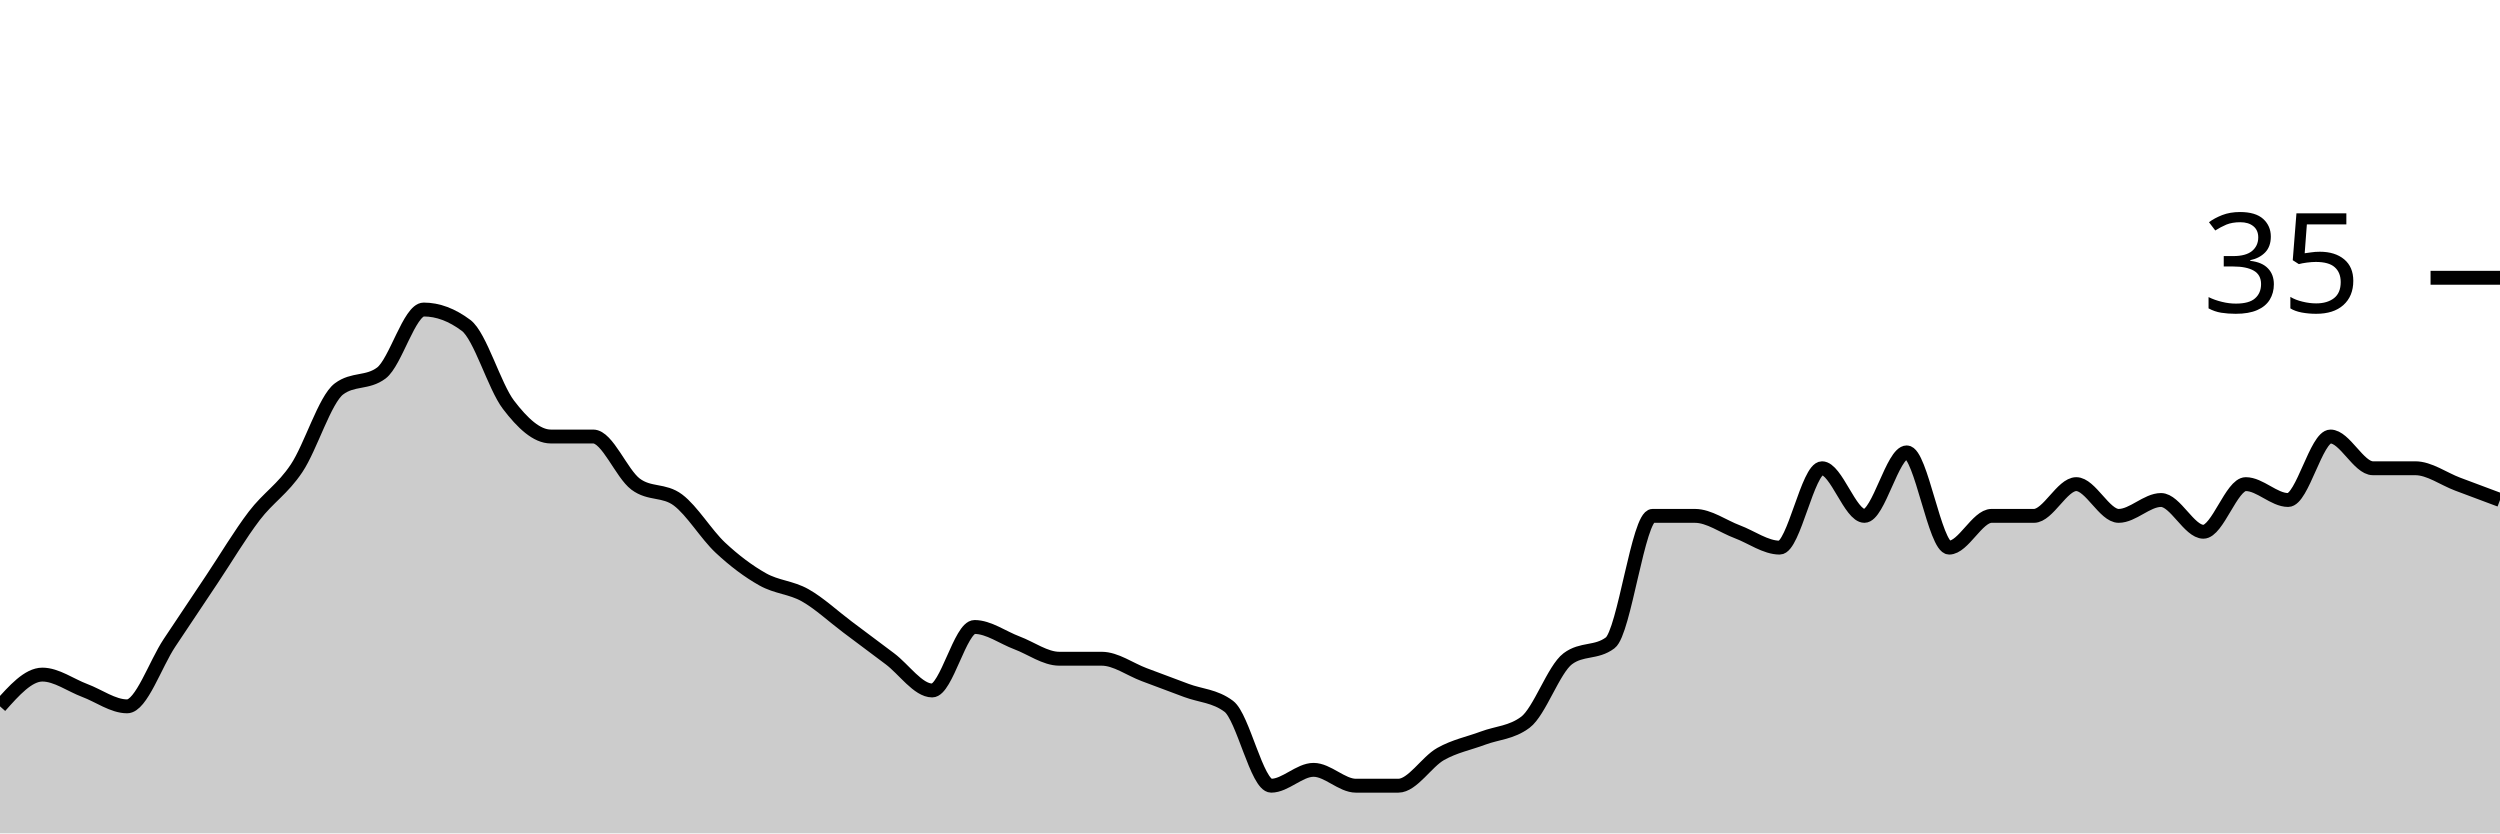
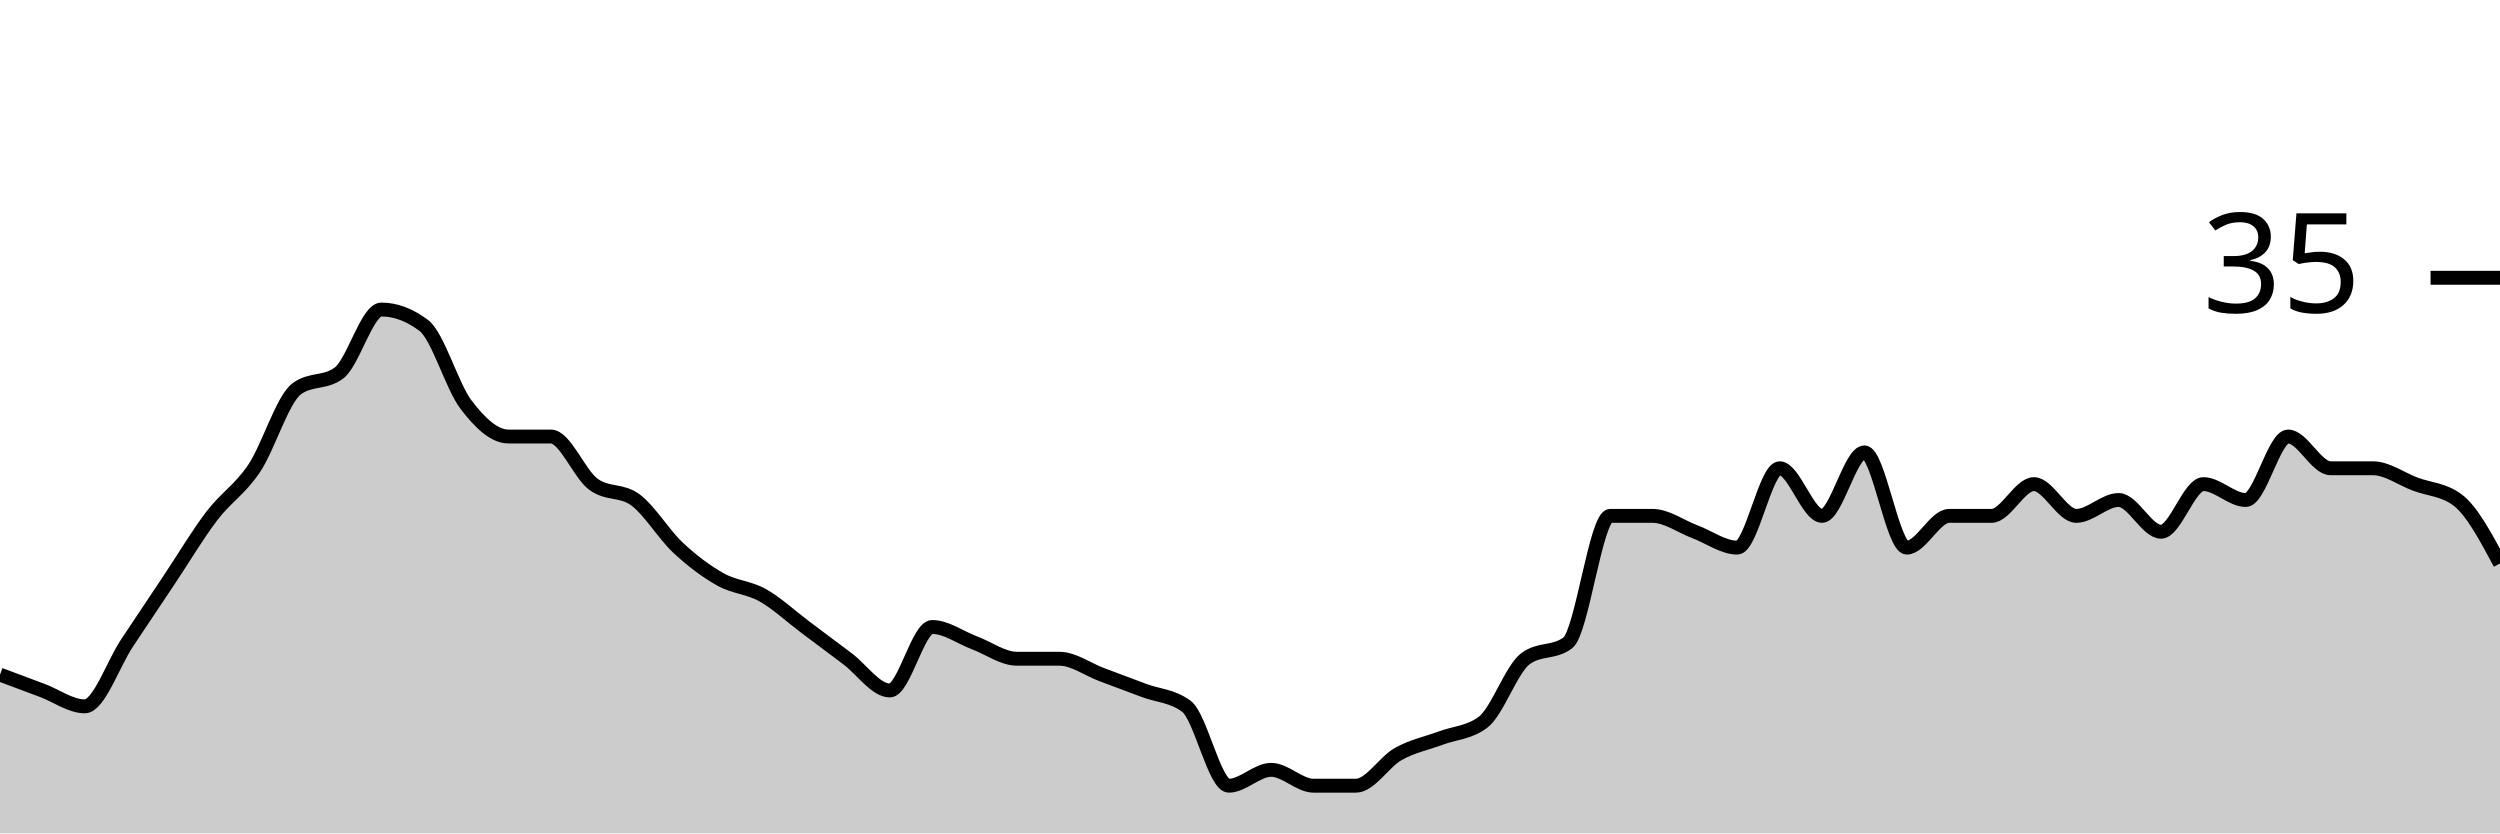
<svg xmlns="http://www.w3.org/2000/svg" viewBox="0 0 180 60">
  <g transform="translate(0,20)">
-     <path class="area" fill="rgba(0, 0, 0, 0.2)" d="M0,30.857C1.017,29.714,2.034,28.571,3.051,28.571C4.068,28.571,5.085,29.333,6.102,29.714C7.119,30.095,8.136,30.857,9.153,30.857C10.169,30.857,11.186,27.81,12.203,26.286C13.22,24.762,14.237,23.238,15.254,21.714C16.271,20.19,17.288,18.476,18.305,17.143C19.322,15.81,20.339,15.238,21.356,13.714C22.373,12.19,23.39,8.762,24.407,8C25.424,7.238,26.441,7.619,27.458,6.857C28.475,6.095,29.492,2.286,30.508,2.286C31.525,2.286,32.542,2.667,33.559,3.429C34.576,4.19,35.593,7.81,36.61,9.143C37.627,10.476,38.644,11.429,39.661,11.429C40.678,11.429,41.695,11.429,42.712,11.429C43.729,11.429,44.746,14.095,45.763,14.857C46.78,15.619,47.797,15.238,48.814,16C49.831,16.762,50.847,18.476,51.864,19.429C52.881,20.381,53.898,21.143,54.915,21.714C55.932,22.286,56.949,22.286,57.966,22.857C58.983,23.429,60,24.381,61.017,25.143C62.034,25.905,63.051,26.667,64.068,27.429C65.085,28.19,66.102,29.714,67.119,29.714C68.136,29.714,69.153,25.143,70.169,25.143C71.186,25.143,72.203,25.905,73.22,26.286C74.237,26.667,75.254,27.429,76.271,27.429C77.288,27.429,78.305,27.429,79.322,27.429C80.339,27.429,81.356,28.19,82.373,28.571C83.39,28.952,84.407,29.333,85.424,29.714C86.441,30.095,87.458,30.095,88.475,30.857C89.492,31.619,90.508,36.571,91.525,36.571C92.542,36.571,93.559,35.429,94.576,35.429C95.593,35.429,96.61,36.571,97.627,36.571C98.644,36.571,99.661,36.571,100.678,36.571C101.695,36.571,102.712,34.857,103.729,34.286C104.746,33.714,105.763,33.524,106.78,33.143C107.797,32.762,108.814,32.762,109.831,32C110.847,31.238,111.864,28.19,112.881,27.429C113.898,26.667,114.915,27.048,115.932,26.286C116.949,25.524,117.966,17.143,118.983,17.143C120,17.143,121.017,17.143,122.034,17.143C123.051,17.143,124.068,17.905,125.085,18.286C126.102,18.667,127.119,19.429,128.136,19.429C129.153,19.429,130.169,13.714,131.186,13.714C132.203,13.714,133.22,17.143,134.237,17.143C135.254,17.143,136.271,12.571,137.288,12.571C138.305,12.571,139.322,19.429,140.339,19.429C141.356,19.429,142.373,17.143,143.39,17.143C144.407,17.143,145.424,17.143,146.441,17.143C147.458,17.143,148.475,14.857,149.492,14.857C150.508,14.857,151.525,17.143,152.542,17.143C153.559,17.143,154.576,16,155.593,16C156.61,16,157.627,18.286,158.644,18.286C159.661,18.286,160.678,14.857,161.695,14.857C162.712,14.857,163.729,16,164.746,16C165.763,16,166.78,11.429,167.797,11.429C168.814,11.429,169.831,13.714,170.847,13.714C171.864,13.714,172.881,13.714,173.898,13.714C174.915,13.714,175.932,14.476,176.949,14.857C177.966,15.238,178.983,15.619,180,16L180,40C178.983,40,177.966,40,176.949,40C175.932,40,174.915,40,173.898,40C172.881,40,171.864,40,170.847,40C169.831,40,168.814,40,167.797,40C166.78,40,165.763,40,164.746,40C163.729,40,162.712,40,161.695,40C160.678,40,159.661,40,158.644,40C157.627,40,156.61,40,155.593,40C154.576,40,153.559,40,152.542,40C151.525,40,150.508,40,149.492,40C148.475,40,147.458,40,146.441,40C145.424,40,144.407,40,143.39,40C142.373,40,141.356,40,140.339,40C139.322,40,138.305,40,137.288,40C136.271,40,135.254,40,134.237,40C133.22,40,132.203,40,131.186,40C130.169,40,129.153,40,128.136,40C127.119,40,126.102,40,125.085,40C124.068,40,123.051,40,122.034,40C121.017,40,120,40,118.983,40C117.966,40,116.949,40,115.932,40C114.915,40,113.898,40,112.881,40C111.864,40,110.847,40,109.831,40C108.814,40,107.797,40,106.78,40C105.763,40,104.746,40,103.729,40C102.712,40,101.695,40,100.678,40C99.661,40,98.644,40,97.627,40C96.61,40,95.593,40,94.576,40C93.559,40,92.542,40,91.525,40C90.508,40,89.492,40,88.475,40C87.458,40,86.441,40,85.424,40C84.407,40,83.39,40,82.373,40C81.356,40,80.339,40,79.322,40C78.305,40,77.288,40,76.271,40C75.254,40,74.237,40,73.22,40C72.203,40,71.186,40,70.169,40C69.153,40,68.136,40,67.119,40C66.102,40,65.085,40,64.068,40C63.051,40,62.034,40,61.017,40C60,40,58.983,40,57.966,40C56.949,40,55.932,40,54.915,40C53.898,40,52.881,40,51.864,40C50.847,40,49.831,40,48.814,40C47.797,40,46.78,40,45.763,40C44.746,40,43.729,40,42.712,40C41.695,40,40.678,40,39.661,40C38.644,40,37.627,40,36.61,40C35.593,40,34.576,40,33.559,40C32.542,40,31.525,40,30.508,40C29.492,40,28.475,40,27.458,40C26.441,40,25.424,40,24.407,40C23.39,40,22.373,40,21.356,40C20.339,40,19.322,40,18.305,40C17.288,40,16.271,40,15.254,40C14.237,40,13.22,40,12.203,40C11.186,40,10.169,40,9.153,40C8.136,40,7.119,40,6.102,40C5.085,40,4.068,40,3.051,40C2.034,40,1.017,40,0,40Z" />
-     <path class="line" stroke="black" fill="none" d="M0,30.857C1.017,29.714,2.034,28.571,3.051,28.571C4.068,28.571,5.085,29.333,6.102,29.714C7.119,30.095,8.136,30.857,9.153,30.857C10.169,30.857,11.186,27.81,12.203,26.286C13.22,24.762,14.237,23.238,15.254,21.714C16.271,20.19,17.288,18.476,18.305,17.143C19.322,15.81,20.339,15.238,21.356,13.714C22.373,12.19,23.39,8.762,24.407,8C25.424,7.238,26.441,7.619,27.458,6.857C28.475,6.095,29.492,2.286,30.508,2.286C31.525,2.286,32.542,2.667,33.559,3.429C34.576,4.19,35.593,7.81,36.61,9.143C37.627,10.476,38.644,11.429,39.661,11.429C40.678,11.429,41.695,11.429,42.712,11.429C43.729,11.429,44.746,14.095,45.763,14.857C46.78,15.619,47.797,15.238,48.814,16C49.831,16.762,50.847,18.476,51.864,19.429C52.881,20.381,53.898,21.143,54.915,21.714C55.932,22.286,56.949,22.286,57.966,22.857C58.983,23.429,60,24.381,61.017,25.143C62.034,25.905,63.051,26.667,64.068,27.429C65.085,28.19,66.102,29.714,67.119,29.714C68.136,29.714,69.153,25.143,70.169,25.143C71.186,25.143,72.203,25.905,73.22,26.286C74.237,26.667,75.254,27.429,76.271,27.429C77.288,27.429,78.305,27.429,79.322,27.429C80.339,27.429,81.356,28.19,82.373,28.571C83.39,28.952,84.407,29.333,85.424,29.714C86.441,30.095,87.458,30.095,88.475,30.857C89.492,31.619,90.508,36.571,91.525,36.571C92.542,36.571,93.559,35.429,94.576,35.429C95.593,35.429,96.61,36.571,97.627,36.571C98.644,36.571,99.661,36.571,100.678,36.571C101.695,36.571,102.712,34.857,103.729,34.286C104.746,33.714,105.763,33.524,106.78,33.143C107.797,32.762,108.814,32.762,109.831,32C110.847,31.238,111.864,28.19,112.881,27.429C113.898,26.667,114.915,27.048,115.932,26.286C116.949,25.524,117.966,17.143,118.983,17.143C120,17.143,121.017,17.143,122.034,17.143C123.051,17.143,124.068,17.905,125.085,18.286C126.102,18.667,127.119,19.429,128.136,19.429C129.153,19.429,130.169,13.714,131.186,13.714C132.203,13.714,133.22,17.143,134.237,17.143C135.254,17.143,136.271,12.571,137.288,12.571C138.305,12.571,139.322,19.429,140.339,19.429C141.356,19.429,142.373,17.143,143.39,17.143C144.407,17.143,145.424,17.143,146.441,17.143C147.458,17.143,148.475,14.857,149.492,14.857C150.508,14.857,151.525,17.143,152.542,17.143C153.559,17.143,154.576,16,155.593,16C156.61,16,157.627,18.286,158.644,18.286C159.661,18.286,160.678,14.857,161.695,14.857C162.712,14.857,163.729,16,164.746,16C165.763,16,166.78,11.429,167.797,11.429C168.814,11.429,169.831,13.714,170.847,13.714C171.864,13.714,172.881,13.714,173.898,13.714C174.915,13.714,175.932,14.476,176.949,14.857C177.966,15.238,178.983,15.619,180,16" />
+     <path class="area" fill="rgba(0, 0, 0, 0.2)" d="M0,28.571C1.017,28.952,2.034,29.333,3.051,29.714C4.068,30.095,5.085,30.857,6.102,30.857C7.119,30.857,8.136,27.81,9.153,26.286C10.169,24.762,11.186,23.238,12.203,21.714C13.22,20.19,14.237,18.476,15.254,17.143C16.271,15.81,17.288,15.238,18.305,13.714C19.322,12.19,20.339,8.762,21.356,8C22.373,7.238,23.39,7.619,24.407,6.857C25.424,6.095,26.441,2.286,27.458,2.286C28.475,2.286,29.492,2.667,30.508,3.429C31.525,4.19,32.542,7.81,33.559,9.143C34.576,10.476,35.593,11.429,36.61,11.429C37.627,11.429,38.644,11.429,39.661,11.429C40.678,11.429,41.695,14.095,42.712,14.857C43.729,15.619,44.746,15.238,45.763,16C46.78,16.762,47.797,18.476,48.814,19.429C49.831,20.381,50.847,21.143,51.864,21.714C52.881,22.286,53.898,22.286,54.915,22.857C55.932,23.429,56.949,24.381,57.966,25.143C58.983,25.905,60,26.667,61.017,27.429C62.034,28.19,63.051,29.714,64.068,29.714C65.085,29.714,66.102,25.143,67.119,25.143C68.136,25.143,69.153,25.905,70.169,26.286C71.186,26.667,72.203,27.429,73.22,27.429C74.237,27.429,75.254,27.429,76.271,27.429C77.288,27.429,78.305,28.19,79.322,28.571C80.339,28.952,81.356,29.333,82.373,29.714C83.39,30.095,84.407,30.095,85.424,30.857C86.441,31.619,87.458,36.571,88.475,36.571C89.492,36.571,90.508,35.429,91.525,35.429C92.542,35.429,93.559,36.571,94.576,36.571C95.593,36.571,96.61,36.571,97.627,36.571C98.644,36.571,99.661,34.857,100.678,34.286C101.695,33.714,102.712,33.524,103.729,33.143C104.746,32.762,105.763,32.762,106.78,32C107.797,31.238,108.814,28.19,109.831,27.429C110.847,26.667,111.864,27.048,112.881,26.286C113.898,25.524,114.915,17.143,115.932,17.143C116.949,17.143,117.966,17.143,118.983,17.143C120,17.143,121.017,17.905,122.034,18.286C123.051,18.667,124.068,19.429,125.085,19.429C126.102,19.429,127.119,13.714,128.136,13.714C129.153,13.714,130.169,17.143,131.186,17.143C132.203,17.143,133.22,12.571,134.237,12.571C135.254,12.571,136.271,19.429,137.288,19.429C138.305,19.429,139.322,17.143,140.339,17.143C141.356,17.143,142.373,17.143,143.39,17.143C144.407,17.143,145.424,14.857,146.441,14.857C147.458,14.857,148.475,17.143,149.492,17.143C150.508,17.143,151.525,16,152.542,16C153.559,16,154.576,18.286,155.593,18.286C156.61,18.286,157.627,14.857,158.644,14.857C159.661,14.857,160.678,16,161.695,16C162.712,16,163.729,11.429,164.746,11.429C165.763,11.429,166.78,13.714,167.797,13.714C168.814,13.714,169.831,13.714,170.847,13.714C171.864,13.714,172.881,14.476,173.898,14.857C174.915,15.238,175.932,15.238,176.949,16C177.966,16.762,178.983,18.667,180,20.571L180,40C178.983,40,177.966,40,176.949,40C175.932,40,174.915,40,173.898,40C172.881,40,171.864,40,170.847,40C169.831,40,168.814,40,167.797,40C166.78,40,165.763,40,164.746,40C163.729,40,162.712,40,161.695,40C160.678,40,159.661,40,158.644,40C157.627,40,156.61,40,155.593,40C154.576,40,153.559,40,152.542,40C151.525,40,150.508,40,149.492,40C148.475,40,147.458,40,146.441,40C145.424,40,144.407,40,143.39,40C142.373,40,141.356,40,140.339,40C139.322,40,138.305,40,137.288,40C136.271,40,135.254,40,134.237,40C133.22,40,132.203,40,131.186,40C130.169,40,129.153,40,128.136,40C127.119,40,126.102,40,125.085,40C124.068,40,123.051,40,122.034,40C121.017,40,120,40,118.983,40C117.966,40,116.949,40,115.932,40C114.915,40,113.898,40,112.881,40C111.864,40,110.847,40,109.831,40C108.814,40,107.797,40,106.78,40C105.763,40,104.746,40,103.729,40C102.712,40,101.695,40,100.678,40C99.661,40,98.644,40,97.627,40C96.61,40,95.593,40,94.576,40C93.559,40,92.542,40,91.525,40C90.508,40,89.492,40,88.475,40C87.458,40,86.441,40,85.424,40C84.407,40,83.39,40,82.373,40C81.356,40,80.339,40,79.322,40C78.305,40,77.288,40,76.271,40C75.254,40,74.237,40,73.22,40C72.203,40,71.186,40,70.169,40C69.153,40,68.136,40,67.119,40C66.102,40,65.085,40,64.068,40C63.051,40,62.034,40,61.017,40C60,40,58.983,40,57.966,40C56.949,40,55.932,40,54.915,40C53.898,40,52.881,40,51.864,40C50.847,40,49.831,40,48.814,40C47.797,40,46.78,40,45.763,40C44.746,40,43.729,40,42.712,40C41.695,40,40.678,40,39.661,40C38.644,40,37.627,40,36.61,40C35.593,40,34.576,40,33.559,40C32.542,40,31.525,40,30.508,40C29.492,40,28.475,40,27.458,40C26.441,40,25.424,40,24.407,40C23.39,40,22.373,40,21.356,40C20.339,40,19.322,40,18.305,40C17.288,40,16.271,40,15.254,40C14.237,40,13.22,40,12.203,40C11.186,40,10.169,40,9.153,40C8.136,40,7.119,40,6.102,40C5.085,40,4.068,40,3.051,40C2.034,40,1.017,40,0,40Z" />
+     <path class="line" stroke="black" fill="none" d="M0,28.571C1.017,28.952,2.034,29.333,3.051,29.714C4.068,30.095,5.085,30.857,6.102,30.857C7.119,30.857,8.136,27.81,9.153,26.286C10.169,24.762,11.186,23.238,12.203,21.714C13.22,20.19,14.237,18.476,15.254,17.143C16.271,15.81,17.288,15.238,18.305,13.714C19.322,12.19,20.339,8.762,21.356,8C22.373,7.238,23.39,7.619,24.407,6.857C25.424,6.095,26.441,2.286,27.458,2.286C28.475,2.286,29.492,2.667,30.508,3.429C31.525,4.19,32.542,7.81,33.559,9.143C34.576,10.476,35.593,11.429,36.61,11.429C37.627,11.429,38.644,11.429,39.661,11.429C40.678,11.429,41.695,14.095,42.712,14.857C43.729,15.619,44.746,15.238,45.763,16C46.78,16.762,47.797,18.476,48.814,19.429C49.831,20.381,50.847,21.143,51.864,21.714C52.881,22.286,53.898,22.286,54.915,22.857C55.932,23.429,56.949,24.381,57.966,25.143C58.983,25.905,60,26.667,61.017,27.429C62.034,28.19,63.051,29.714,64.068,29.714C65.085,29.714,66.102,25.143,67.119,25.143C68.136,25.143,69.153,25.905,70.169,26.286C71.186,26.667,72.203,27.429,73.22,27.429C74.237,27.429,75.254,27.429,76.271,27.429C77.288,27.429,78.305,28.19,79.322,28.571C80.339,28.952,81.356,29.333,82.373,29.714C83.39,30.095,84.407,30.095,85.424,30.857C86.441,31.619,87.458,36.571,88.475,36.571C89.492,36.571,90.508,35.429,91.525,35.429C92.542,35.429,93.559,36.571,94.576,36.571C95.593,36.571,96.61,36.571,97.627,36.571C98.644,36.571,99.661,34.857,100.678,34.286C101.695,33.714,102.712,33.524,103.729,33.143C104.746,32.762,105.763,32.762,106.78,32C107.797,31.238,108.814,28.19,109.831,27.429C110.847,26.667,111.864,27.048,112.881,26.286C113.898,25.524,114.915,17.143,115.932,17.143C116.949,17.143,117.966,17.143,118.983,17.143C120,17.143,121.017,17.905,122.034,18.286C123.051,18.667,124.068,19.429,125.085,19.429C126.102,19.429,127.119,13.714,128.136,13.714C129.153,13.714,130.169,17.143,131.186,17.143C132.203,17.143,133.22,12.571,134.237,12.571C135.254,12.571,136.271,19.429,137.288,19.429C138.305,19.429,139.322,17.143,140.339,17.143C141.356,17.143,142.373,17.143,143.39,17.143C144.407,17.143,145.424,14.857,146.441,14.857C147.458,14.857,148.475,17.143,149.492,17.143C150.508,17.143,151.525,16,152.542,16C153.559,16,154.576,18.286,155.593,18.286C156.61,18.286,157.627,14.857,158.644,14.857C159.661,14.857,160.678,16,161.695,16C162.712,16,163.729,11.429,164.746,11.429C165.763,11.429,166.78,13.714,167.797,13.714C168.814,13.714,169.831,13.714,170.847,13.714C171.864,13.714,172.881,14.476,173.898,14.857C174.915,15.238,175.932,15.238,176.949,16C177.966,16.762,178.983,18.667,180,20.571" />
    <path class="axis-ceiling" stroke-width="1" stroke="black" fill="none" d="M175,0L180,0" />
    <text class="axis-ceiling-label" font-family="sans-serif" text-anchor="end" font-size="10px" x="170" y="2.5">35</text>
  </g>
</svg>
